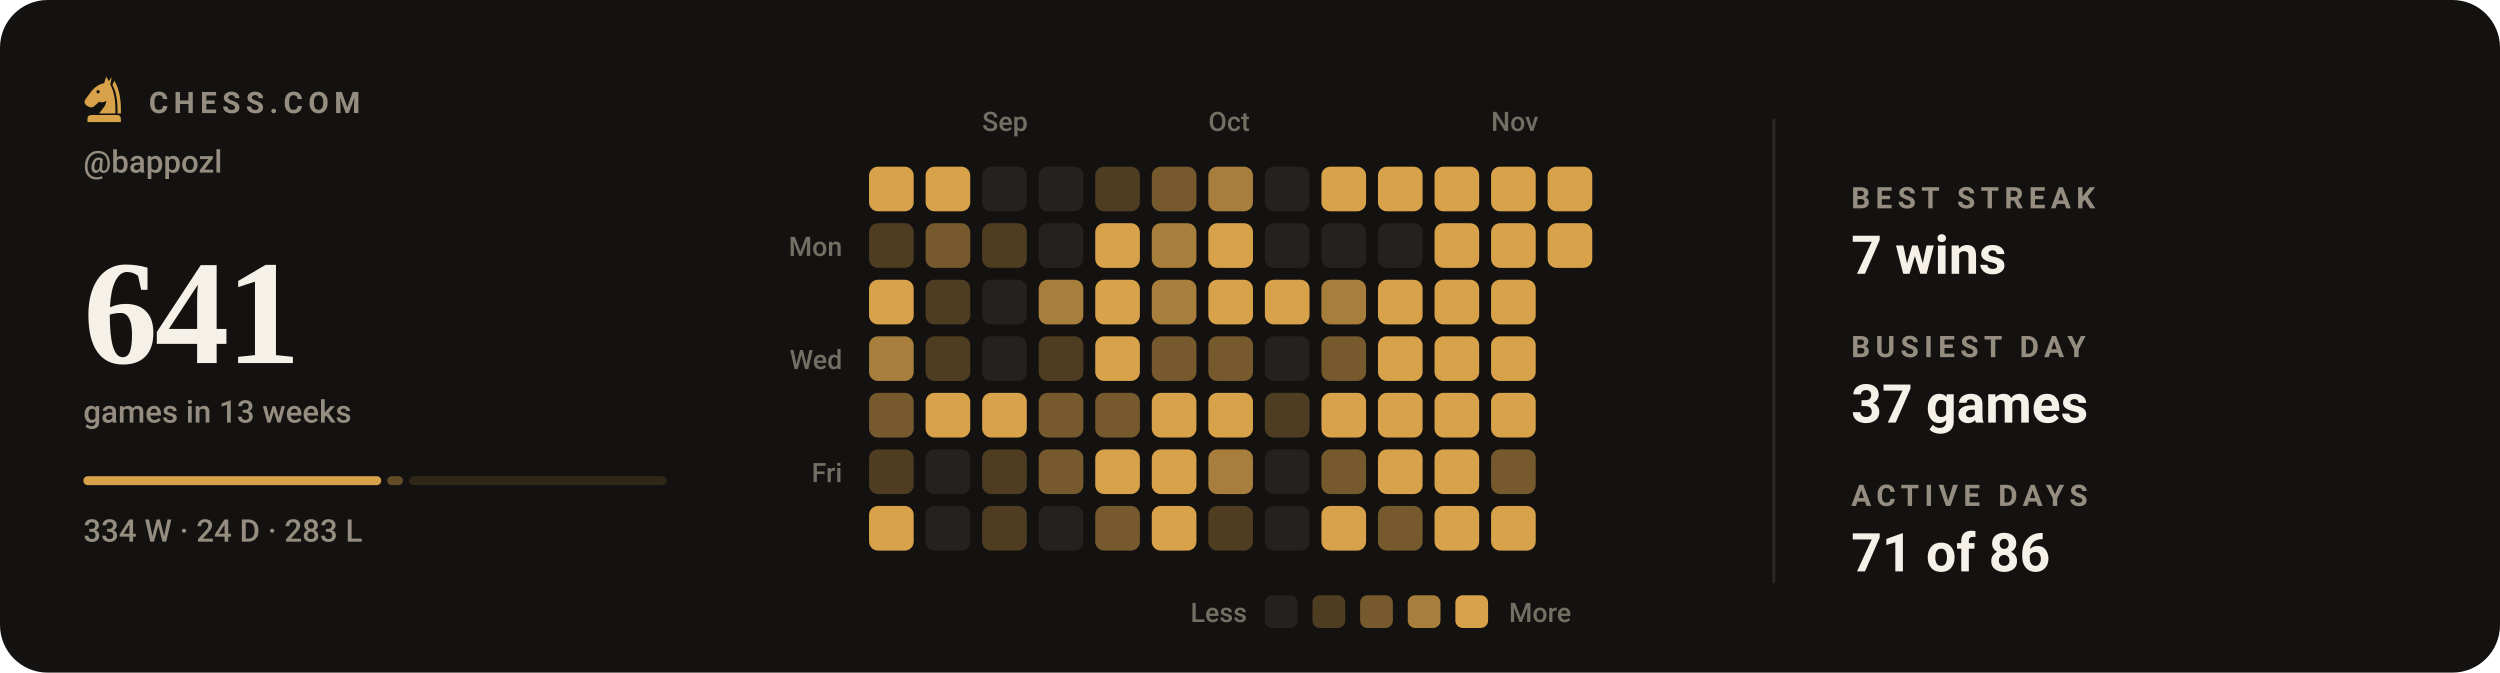
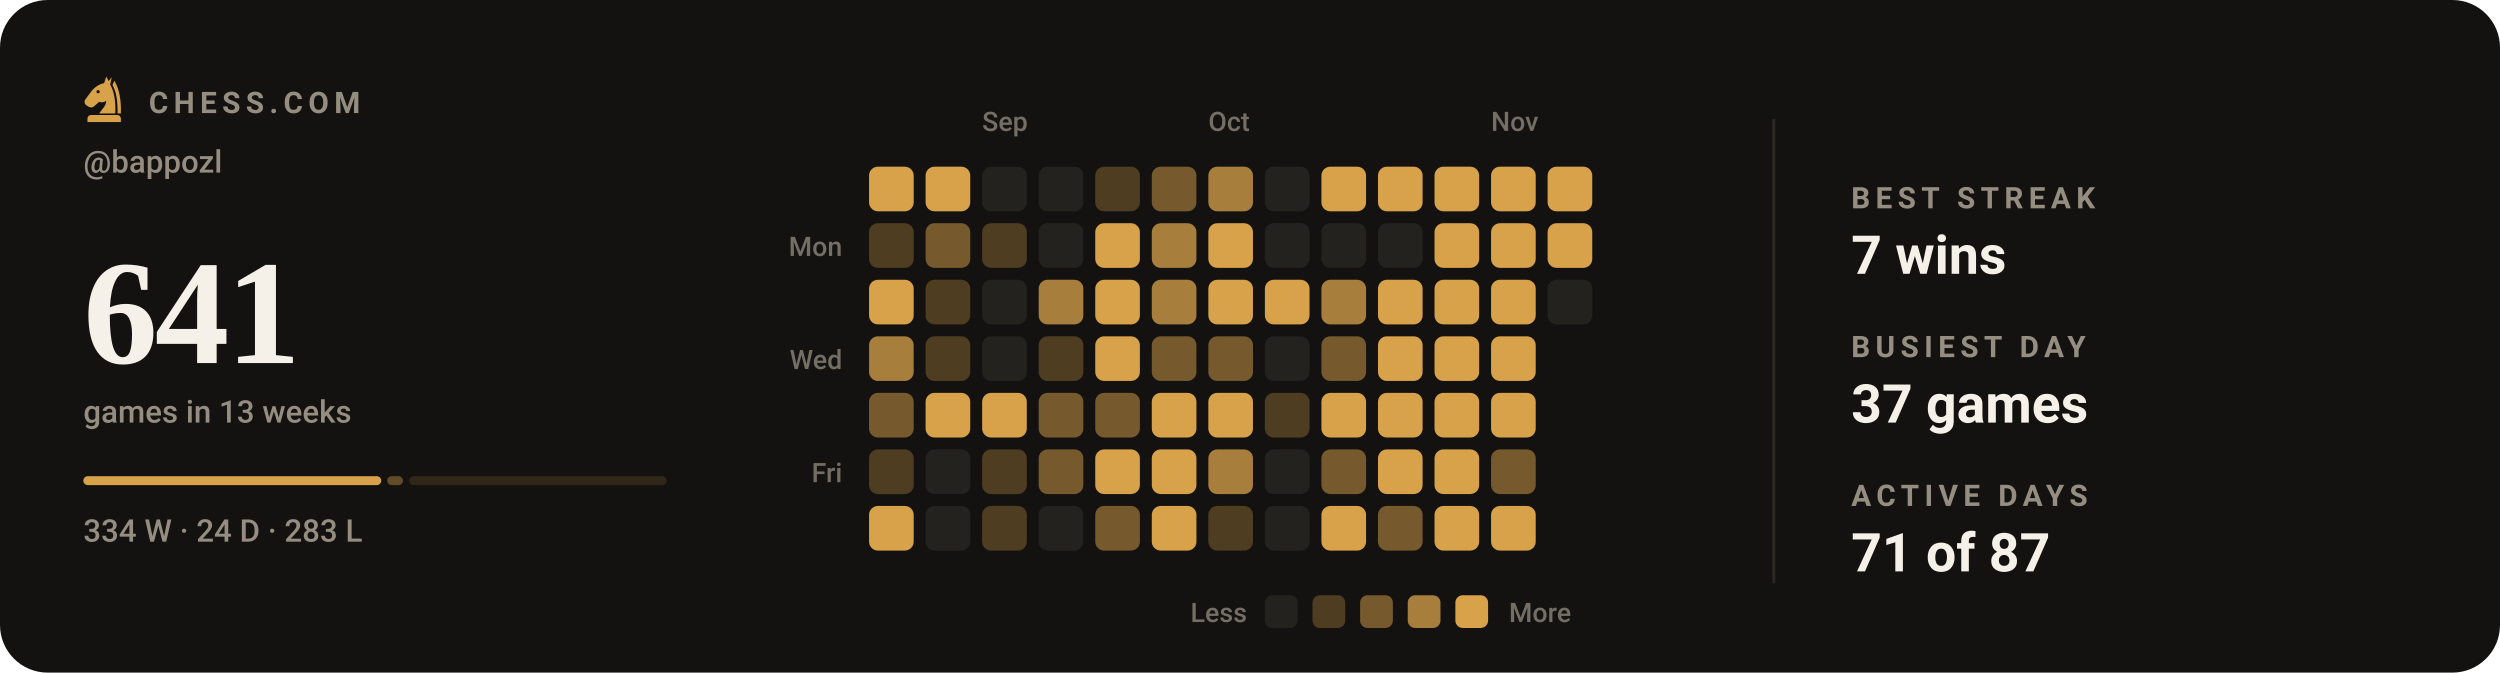
<svg xmlns="http://www.w3.org/2000/svg" viewBox="0 0 840 226" width="840" height="226" role="img" aria-label="Chess.com activity for bappozl: 641 games in the last 13 weeks">
  <style>svg{font-family:-apple-system,BlinkMacSystemFont,'Segoe UI',Roboto,'Helvetica Neue',Arial,sans-serif}text{fill:#f5f1e8;white-space:pre}.bg{fill:#141210}.acc{fill:#d8a24a}.win{fill:#1baf7a}.draw{fill:#8b8f96}.loss{fill:#d03b3b}.lbl{font-size:10px;font-weight:600;letter-spacing:.18em;fill:#948d80}.cap{font-size:10.5px;font-weight:500;fill:#948d80}.num{font-family:Georgia,'Times New Roman',Times,serif;font-weight:700;letter-spacing:-.02em}.tick{font-size:9px;font-weight:500;fill:#948d80;opacity:.75}.dl{font-size:10px;font-weight:600}.rule{stroke:#2b2721;stroke-width:1;fill:none}.grid{stroke:#2b2721;stroke-width:1;fill:none;opacity:.7}.ln{fill:none;stroke:#d8a24a;stroke-width:2;stroke-linecap:round;stroke-linejoin:round}.ring{stroke:#141210;stroke-width:2}.hollow{fill:none;stroke-width:1.5}.sq{fill:#f5f1e8;opacity:.035}</style>
  <rect class="bg" width="840" height="226" rx="16" />
  <g class="acc" transform="translate(26.5,24.7) scale(0.17)">
    <path fill-rule="evenodd" d="M54 6L50 19C40 21 31 27 24 36L13 51C10 55 11 60 15 63L20 66C24 68 28 67 31 64L40 56C45 58 50 57 54 54C54 64 46 70 40 79H72C73 56 70 36 62 22L65 7L59 15zM41.2 36a3.2 3.2 0 1 0-6.4 0 3.2 3.2 0 1 0 6.4 0z" />
    <path d="M70 14C80 30 84 54 83 79H76.5C77 55 74 36 66.5 23z" />
    <path d="M24 82h52a7 7 0 0 1 7 7v7H17v-7a7 7 0 0 1 7-7z" />
  </g>
  <text class="lbl" x="50" y="38">CHESS.COM</text>
  <text class="cap" x="28" y="58">@bappozl</text>
  <text class="num" x="28" y="122" style="font-size:50px">641</text>
  <text class="cap" x="28" y="142">games in 13 weeks</text>
  <rect x="28.0" y="160" width="100.1" height="3" rx="1.5" fill="#d8a24a" opacity="1" />
  <rect x="130.1" y="160" width="5.3" height="3" rx="1.5" fill="#d8a24a" opacity="0.4" />
  <rect x="137.5" y="160" width="86.5" height="3" rx="1.5" fill="#d8a24a" opacity="0.15" />
  <text class="cap" x="28" y="182">334 W · 24 D · 283 L</text>
  <text class="tick" x="330" y="44">Sep</text>
  <text class="tick" x="406" y="44">Oct</text>
  <text class="tick" x="501" y="44">Nov</text>
  <text class="tick" x="283" y="86" text-anchor="end">Mon</text>
  <text class="tick" x="283" y="124" text-anchor="end">Wed</text>
  <text class="tick" x="283" y="162" text-anchor="end">Fri</text>
  <rect x="292" y="56" width="15" height="15" rx="3" fill="#d8a24a" />
  <rect x="292" y="75" width="15" height="15" rx="3" fill="#4f3d21" />
  <rect x="292" y="94" width="15" height="15" rx="3" fill="#d8a24a" />
  <rect x="292" y="113" width="15" height="15" rx="3" fill="#a77e3c" />
  <rect x="292" y="132" width="15" height="15" rx="3" fill="#765a2d" />
  <rect x="292" y="151" width="15" height="15" rx="3" fill="#4f3d21" />
  <rect x="292" y="170" width="15" height="15" rx="3" fill="#d8a24a" />
  <rect x="311" y="56" width="15" height="15" rx="3" fill="#d8a24a" />
  <rect x="311" y="75" width="15" height="15" rx="3" fill="#765a2d" />
  <rect x="311" y="94" width="15" height="15" rx="3" fill="#4f3d21" />
  <rect x="311" y="113" width="15" height="15" rx="3" fill="#4f3d21" />
  <rect x="311" y="132" width="15" height="15" rx="3" fill="#d8a24a" />
  <rect x="311" y="151" width="15" height="15" rx="3" fill="#24221f" />
  <rect x="311" y="170" width="15" height="15" rx="3" fill="#24221f" />
  <rect x="330" y="56" width="15" height="15" rx="3" fill="#24221f" />
  <rect x="330" y="75" width="15" height="15" rx="3" fill="#4f3d21" />
  <rect x="330" y="94" width="15" height="15" rx="3" fill="#24221f" />
  <rect x="330" y="113" width="15" height="15" rx="3" fill="#24221f" />
  <rect x="330" y="132" width="15" height="15" rx="3" fill="#d8a24a" />
  <rect x="330" y="151" width="15" height="15" rx="3" fill="#4f3d21" />
  <rect x="330" y="170" width="15" height="15" rx="3" fill="#4f3d21" />
  <rect x="349" y="56" width="15" height="15" rx="3" fill="#24221f" />
  <rect x="349" y="75" width="15" height="15" rx="3" fill="#24221f" />
  <rect x="349" y="94" width="15" height="15" rx="3" fill="#a77e3c" />
  <rect x="349" y="113" width="15" height="15" rx="3" fill="#4f3d21" />
  <rect x="349" y="132" width="15" height="15" rx="3" fill="#765a2d" />
  <rect x="349" y="151" width="15" height="15" rx="3" fill="#765a2d" />
  <rect x="349" y="170" width="15" height="15" rx="3" fill="#24221f" />
  <rect x="368" y="56" width="15" height="15" rx="3" fill="#4f3d21" />
  <rect x="368" y="75" width="15" height="15" rx="3" fill="#d8a24a" />
  <rect x="368" y="94" width="15" height="15" rx="3" fill="#d8a24a" />
  <rect x="368" y="113" width="15" height="15" rx="3" fill="#d8a24a" />
  <rect x="368" y="132" width="15" height="15" rx="3" fill="#765a2d" />
  <rect x="368" y="151" width="15" height="15" rx="3" fill="#d8a24a" />
  <rect x="368" y="170" width="15" height="15" rx="3" fill="#765a2d" />
  <rect x="387" y="56" width="15" height="15" rx="3" fill="#765a2d" />
  <rect x="387" y="75" width="15" height="15" rx="3" fill="#a77e3c" />
  <rect x="387" y="94" width="15" height="15" rx="3" fill="#a77e3c" />
  <rect x="387" y="113" width="15" height="15" rx="3" fill="#765a2d" />
  <rect x="387" y="132" width="15" height="15" rx="3" fill="#d8a24a" />
  <rect x="387" y="151" width="15" height="15" rx="3" fill="#d8a24a" />
  <rect x="387" y="170" width="15" height="15" rx="3" fill="#d8a24a" />
  <rect x="406" y="56" width="15" height="15" rx="3" fill="#a77e3c" />
  <rect x="406" y="75" width="15" height="15" rx="3" fill="#d8a24a" />
  <rect x="406" y="94" width="15" height="15" rx="3" fill="#d8a24a" />
  <rect x="406" y="113" width="15" height="15" rx="3" fill="#765a2d" />
  <rect x="406" y="132" width="15" height="15" rx="3" fill="#d8a24a" />
  <rect x="406" y="151" width="15" height="15" rx="3" fill="#a77e3c" />
  <rect x="406" y="170" width="15" height="15" rx="3" fill="#4f3d21" />
  <rect x="425" y="56" width="15" height="15" rx="3" fill="#24221f" />
  <rect x="425" y="75" width="15" height="15" rx="3" fill="#24221f" />
  <rect x="425" y="94" width="15" height="15" rx="3" fill="#d8a24a" />
  <rect x="425" y="113" width="15" height="15" rx="3" fill="#24221f" />
  <rect x="425" y="132" width="15" height="15" rx="3" fill="#4f3d21" />
  <rect x="425" y="151" width="15" height="15" rx="3" fill="#24221f" />
  <rect x="425" y="170" width="15" height="15" rx="3" fill="#24221f" />
  <rect x="444" y="56" width="15" height="15" rx="3" fill="#d8a24a" />
  <rect x="444" y="75" width="15" height="15" rx="3" fill="#24221f" />
  <rect x="444" y="94" width="15" height="15" rx="3" fill="#a77e3c" />
  <rect x="444" y="113" width="15" height="15" rx="3" fill="#765a2d" />
  <rect x="444" y="132" width="15" height="15" rx="3" fill="#d8a24a" />
  <rect x="444" y="151" width="15" height="15" rx="3" fill="#765a2d" />
  <rect x="444" y="170" width="15" height="15" rx="3" fill="#d8a24a" />
  <rect x="463" y="56" width="15" height="15" rx="3" fill="#d8a24a" />
  <rect x="463" y="75" width="15" height="15" rx="3" fill="#24221f" />
  <rect x="463" y="94" width="15" height="15" rx="3" fill="#d8a24a" />
  <rect x="463" y="113" width="15" height="15" rx="3" fill="#d8a24a" />
  <rect x="463" y="132" width="15" height="15" rx="3" fill="#d8a24a" />
  <rect x="463" y="151" width="15" height="15" rx="3" fill="#d8a24a" />
  <rect x="463" y="170" width="15" height="15" rx="3" fill="#765a2d" />
  <rect x="482" y="56" width="15" height="15" rx="3" fill="#d8a24a" />
  <rect x="482" y="75" width="15" height="15" rx="3" fill="#d8a24a" />
  <rect x="482" y="94" width="15" height="15" rx="3" fill="#d8a24a" />
  <rect x="482" y="113" width="15" height="15" rx="3" fill="#d8a24a" />
  <rect x="482" y="132" width="15" height="15" rx="3" fill="#d8a24a" />
  <rect x="482" y="151" width="15" height="15" rx="3" fill="#d8a24a" />
  <rect x="482" y="170" width="15" height="15" rx="3" fill="#d8a24a" />
  <rect x="501" y="56" width="15" height="15" rx="3" fill="#d8a24a" />
  <rect x="501" y="75" width="15" height="15" rx="3" fill="#d8a24a" />
  <rect x="501" y="94" width="15" height="15" rx="3" fill="#d8a24a" />
  <rect x="501" y="113" width="15" height="15" rx="3" fill="#d8a24a" />
  <rect x="501" y="132" width="15" height="15" rx="3" fill="#d8a24a" />
  <rect x="501" y="151" width="15" height="15" rx="3" fill="#765a2d" />
  <rect x="501" y="170" width="15" height="15" rx="3" fill="#d8a24a" />
  <rect x="520" y="56" width="15" height="15" rx="3" fill="#d8a24a" />
  <rect x="520" y="75" width="15" height="15" rx="3" fill="#d8a24a" />
+   <rect x="520" y="94" width="15" height="15" rx="3" fill="#24221f" />
  <text class="tick" x="419" y="209" text-anchor="end">Less</text>
  <rect x="425" y="200" width="11" height="11" rx="2.5" fill="#24221f" />
  <rect x="441" y="200" width="11" height="11" rx="2.5" fill="#4f3d21" />
  <rect x="457" y="200" width="11" height="11" rx="2.5" fill="#765a2d" />
  <rect x="473" y="200" width="11" height="11" rx="2.5" fill="#a77e3c" />
  <rect x="489" y="200" width="11" height="11" rx="2.5" fill="#d8a24a" />
  <text class="tick" x="507" y="209">More</text>
  <line class="rule" x1="596" y1="40" x2="596" y2="196" />
  <text class="lbl" x="622" y="70">BEST STREAK</text>
  <text x="622" y="92" style="font-size:18px;font-weight:600">7 wins</text>
  <text class="lbl" x="622" y="120">BUSIEST DAY</text>
  <text x="622" y="142" style="font-size:18px;font-weight:600">37 games</text>
  <text class="lbl" x="622" y="170">ACTIVE DAYS</text>
-   <text x="622" y="192" style="font-size:18px;font-weight:600">71 of 86</text>
+   <text x="622" y="192" style="font-size:18px;font-weight:600">71 of 87</text>
</svg>
